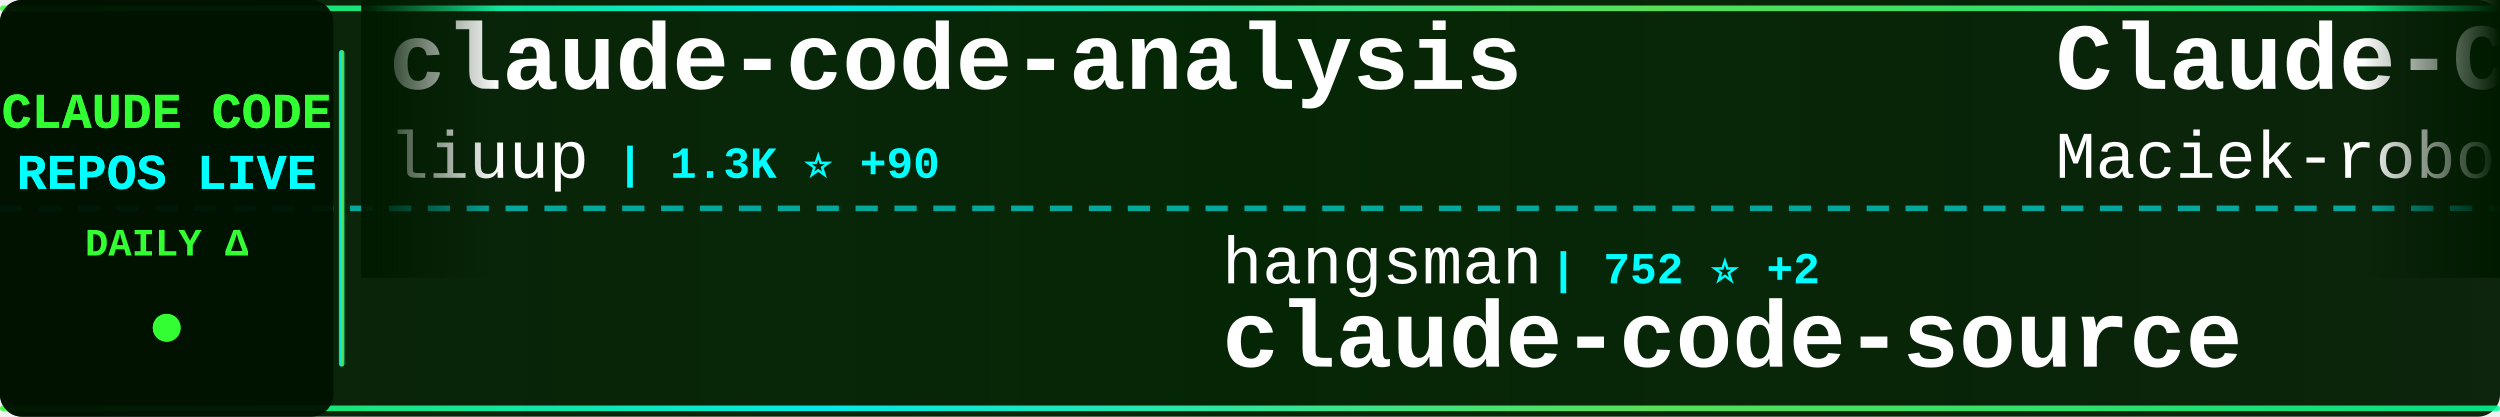
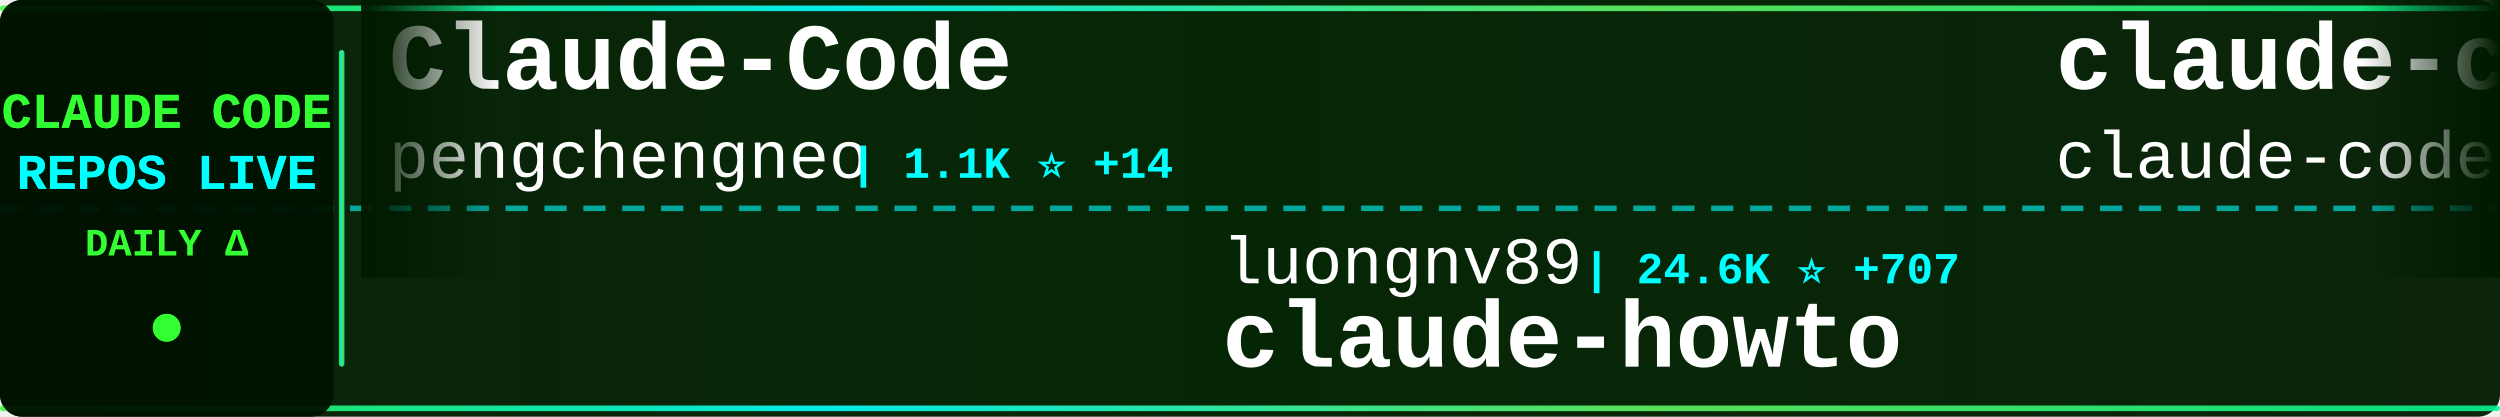
<svg xmlns="http://www.w3.org/2000/svg" width="900" height="150">
  <defs>
    <linearGradient id="tickerBg" x1="0%" y1="0%" x2="100%" y2="0%">
      <stop offset="0%" style="stop-color:#001a00;stop-opacity:0.95" />
      <stop offset="50%" style="stop-color:#002200;stop-opacity:0.98" />
      <stop offset="100%" style="stop-color:#001a00;stop-opacity:0.95" />
    </linearGradient>
    <linearGradient id="borderGrad" x1="0%" y1="0%" x2="100%" y2="0%">
      <stop offset="0%" style="stop-color:#33ff33;stop-opacity:0.85">
        <animate attributeName="stop-opacity" values="0.85;1;0.85" dur="2s" repeatCount="indefinite" />
      </stop>
      <stop offset="33%" style="stop-color:#00ffff;stop-opacity:0.9">
        <animate attributeName="stop-opacity" values="0.9;1;0.9" dur="2.2s" repeatCount="indefinite" />
      </stop>
      <stop offset="66%" style="stop-color:#66ff66;stop-opacity:0.85">
        <animate attributeName="stop-opacity" values="0.85;1;0.85" dur="1.8s" repeatCount="indefinite" />
      </stop>
      <stop offset="100%" style="stop-color:#00ff99;stop-opacity:0.85">
        <animate attributeName="stop-opacity" values="0.85;1;0.85" dur="2s" repeatCount="indefinite" />
      </stop>
    </linearGradient>
    <filter id="textGlow">
      <feGaussianBlur stdDeviation="0.1" result="coloredBlur" />
      <feMerge>
        <feMergeNode in="coloredBlur" />
        <feMergeNode in="SourceGraphic" />
      </feMerge>
    </filter>
    <filter id="metricGlow">
      <feGaussianBlur stdDeviation="0.2" result="coloredBlur" />
      <feMerge>
        <feMergeNode in="coloredBlur" />
        <feMergeNode in="SourceGraphic" />
      </feMerge>
    </filter>
    <linearGradient id="leftFade" x1="0%" y1="0%" x2="100%" y2="0%">
      <stop offset="0%" style="stop-color:#001a00;stop-opacity:1" />
      <stop offset="100%" style="stop-color:#001a00;stop-opacity:0" />
    </linearGradient>
    <linearGradient id="rightFade" x1="0%" y1="0%" x2="100%" y2="0%">
      <stop offset="0%" style="stop-color:#001a00;stop-opacity:0" />
      <stop offset="100%" style="stop-color:#001a00;stop-opacity:1" />
    </linearGradient>
  </defs>
  <rect width="900" height="150" fill="url(#tickerBg)" rx="8" />
  <rect x="0" y="2" width="900" height="2" fill="url(#borderGrad)" rx="1" />
  <rect x="0" y="146" width="900" height="2" fill="url(#borderGrad)" rx="1" />
  <line x1="0" y1="75" x2="900" y2="75" stroke="#00ffff" stroke-width="2" stroke-dasharray="8 6" opacity="0.6" />
  <rect x="0" y="0" width="120" height="150" fill="#001100" opacity="0.95" rx="8" />
  <text x="60" y="46" font-family="'Courier New', monospace" font-size="18" font-weight="bold" fill="#33ff33" text-anchor="middle" filter="url(#textGlow)">
    CLAUDE CODE
  </text>
  <text x="60" y="68" font-family="'Courier New', monospace" font-size="18" font-weight="bold" fill="#00ffff" text-anchor="middle" filter="url(#textGlow)">
    REPOS LIVE
  </text>
  <text x="60" y="92" font-family="'Courier New', monospace" font-size="14" font-weight="bold" fill="#33ff33" text-anchor="middle">
    DAILY Δ
  </text>
  <circle cx="60" cy="118" r="5" fill="#33ff33" filter="url(#metricGlow)">
    <animate attributeName="r" values="4;6;4" dur="1.5s" repeatCount="indefinite" />
    <animate attributeName="opacity" values="0.6;1;0.6" dur="1.5s" repeatCount="indefinite" />
  </circle>
  <rect x="122" y="18" width="2" height="114" fill="url(#borderGrad)" rx="1" />
  <clipPath id="tickerClip">
    <rect x="130" y="0" width="770" height="150" />
  </clipPath>
  <g clip-path="url(#tickerClip)">
    <g id="tickerItems">
      <animateTransform attributeName="transform" attributeType="XML" type="translate" from="0 0" to="-3000 0" dur="54s" repeatCount="indefinite" />
      <g transform="translate(0, 0)">
-         <text x="140" y="32" font-family="'Courier New', monospace" font-size="34" font-weight="bold" fill="#ffffff">claude-code-analysis</text>
-         <text x="140" y="64" font-family="'Courier New', monospace" font-size="24" font-weight="normal" fill="#ffffff" opacity="1.0">liuup</text>
-         <text x="222" y="64" font-family="'Courier New', monospace" font-size="16" font-weight="bold" fill="#00ffff"> | 1.3K ⭐ +90</text>
+         <text x="140" y="32" font-family="'Courier New', monospace" font-size="34" font-weight="bold" fill="#ffffff">Claude-Code</text>
+         <text x="140" y="64" font-family="'Courier New', monospace" font-size="24" font-weight="normal" fill="#ffffff" opacity="1.0">pengchengneo</text>
+         <text x="306" y="64" font-family="'Courier New', monospace" font-size="16" font-weight="bold" fill="#00ffff"> | 1.1K ⭐ +14</text>
      </g>
      <g transform="translate(300, 0)">
+         <text x="140" y="102" font-family="'Courier New', monospace" font-size="24" font-weight="normal" fill="#ffffff" opacity="1.0">luongnv89</text>
+         <text x="270" y="102" font-family="'Courier New', monospace" font-size="16" font-weight="bold" fill="#00ffff"> | 24.6K ⭐ +707</text>
+         <text x="140" y="132" font-family="'Courier New', monospace" font-size="34" font-weight="bold" fill="#ffffff">claude-howto</text>
+       </g>
+       <g transform="translate(600, 0)">
+         <text x="140" y="32" font-family="'Courier New', monospace" font-size="34" font-weight="bold" fill="#ffffff">claude-code</text>
+         <text x="140" y="64" font-family="'Courier New', monospace" font-size="24" font-weight="normal" fill="#ffffff" opacity="1.0">claude-code-best</text>
+         <text x="354" y="64" font-family="'Courier New', monospace" font-size="16" font-weight="bold" fill="#00ffff"> | 15.3K ⭐ +178</text>
+       </g>
+       <g transform="translate(900, 0)">
+         <text x="140" y="102" font-family="'Courier New', monospace" font-size="24" font-weight="normal" fill="#ffffff" opacity="1.0">KimYx0207</text>
+         <text x="270" y="102" font-family="'Courier New', monospace" font-size="16" font-weight="bold" fill="#00ffff"> | 3.1K ⭐ +24</text>
+         <text x="140" y="132" font-family="'Courier New', monospace" font-size="34" font-weight="bold" fill="#ffffff">Claude-Code-x-OpenClaw-G...</text>
+       </g>
+       <g transform="translate(1200, 0)">
+         <text x="140" y="32" font-family="'Courier New', monospace" font-size="34" font-weight="bold" fill="#ffffff">claude-code-templates</text>
+         <text x="140" y="64" font-family="'Courier New', monospace" font-size="24" font-weight="normal" fill="#ffffff" opacity="1.0">davila7</text>
+         <text x="246" y="64" font-family="'Courier New', monospace" font-size="16" font-weight="bold" fill="#00ffff"> | 24.4K ⭐ +52</text>
+       </g>
+       <g transform="translate(1500, 0)">
+         <text x="140" y="102" font-family="'Courier New', monospace" font-size="24" font-weight="normal" fill="#ffffff" opacity="1.0">zstmfhy</text>
+         <text x="246" y="102" font-family="'Courier New', monospace" font-size="16" font-weight="bold" fill="#00ffff"> | 190 ⭐</text>
+         <text x="140" y="132" font-family="'Courier New', monospace" font-size="34" font-weight="bold" fill="#ffffff">Claude-code</text>
+       </g>
+       <g transform="translate(1800, 0)">
+         <text x="140" y="32" font-family="'Courier New', monospace" font-size="34" font-weight="bold" fill="#ffffff">how-claude-code-works</text>
+         <text x="140" y="64" font-family="'Courier New', monospace" font-size="24" font-weight="normal" fill="#ffffff" opacity="1.0">Windy3f3f3f3f</text>
+         <text x="318" y="64" font-family="'Courier New', monospace" font-size="16" font-weight="bold" fill="#00ffff"> | 1.7K ⭐ +37</text>
+       </g>
+       <g transform="translate(2100, 0)">
+         <text x="140" y="102" font-family="'Courier New', monospace" font-size="24" font-weight="normal" fill="#ffffff" opacity="1.0">1rgs</text>
+         <text x="210" y="102" font-family="'Courier New', monospace" font-size="16" font-weight="bold" fill="#00ffff"> | 3.4K ⭐ +12</text>
+         <text x="140" y="132" font-family="'Courier New', monospace" font-size="34" font-weight="bold" fill="#ffffff">claude-code-proxy</text>
+       </g>
+       <g transform="translate(2400, 0)">
+         <text x="140" y="32" font-family="'Courier New', monospace" font-size="34" font-weight="bold" fill="#ffffff">CLIProxyAPI</text>
+         <text x="140" y="64" font-family="'Courier New', monospace" font-size="24" font-weight="normal" fill="#ffffff" opacity="1.0">router-for-me</text>
+         <text x="318" y="64" font-family="'Courier New', monospace" font-size="16" font-weight="bold" fill="#00ffff"> | 24.8K ⭐ +337</text>
+       </g>
+       <g transform="translate(2700, 0)">
        <text x="140" y="102" font-family="'Courier New', monospace" font-size="24" font-weight="normal" fill="#ffffff" opacity="1.0">hangsman</text>
-         <text x="258" y="102" font-family="'Courier New', monospace" font-size="16" font-weight="bold" fill="#00ffff"> | 752 ⭐ +2</text>
+         <text x="258" y="102" font-family="'Courier New', monospace" font-size="16" font-weight="bold" fill="#00ffff"> | 752 ⭐ +1</text>
        <text x="140" y="132" font-family="'Courier New', monospace" font-size="34" font-weight="bold" fill="#ffffff">claude-code-source</text>
      </g>
-       <g transform="translate(600, 0)">
-         <text x="140" y="32" font-family="'Courier New', monospace" font-size="34" font-weight="bold" fill="#ffffff">Claude-Code-Usage-Monito...</text>
-         <text x="140" y="64" font-family="'Courier New', monospace" font-size="24" font-weight="normal" fill="#ffffff" opacity="1.0">Maciek-roboblog</text>
-         <text x="342" y="64" font-family="'Courier New', monospace" font-size="16" font-weight="bold" fill="#00ffff"> | 7.5K ⭐ +36</text>
-       </g>
-       <g transform="translate(900, 0)">
-         <text x="140" y="102" font-family="'Courier New', monospace" font-size="24" font-weight="normal" fill="#ffffff" opacity="1.0">Alishahryar1</text>
-         <text x="306" y="102" font-family="'Courier New', monospace" font-size="16" font-weight="bold" fill="#00ffff"> | 1.8K ⭐ +13</text>
-         <text x="140" y="132" font-family="'Courier New', monospace" font-size="34" font-weight="bold" fill="#ffffff">free-claude-code</text>
-       </g>
-       <g transform="translate(1200, 0)">
-         <text x="140" y="32" font-family="'Courier New', monospace" font-size="34" font-weight="bold" fill="#ffffff">Claude-Code-x-OpenClaw-G...</text>
-         <text x="140" y="64" font-family="'Courier New', monospace" font-size="24" font-weight="normal" fill="#ffffff" opacity="1.0">KimYx0207</text>
-         <text x="270" y="64" font-family="'Courier New', monospace" font-size="16" font-weight="bold" fill="#00ffff"> | 3.1K ⭐ +21</text>
-       </g>
-       <g transform="translate(1500, 0)">
-         <text x="140" y="102" font-family="'Courier New', monospace" font-size="24" font-weight="normal" fill="#ffffff" opacity="1.0">wshobson</text>
-         <text x="258" y="102" font-family="'Courier New', monospace" font-size="16" font-weight="bold" fill="#00ffff"> | 33.3K ⭐ +95</text>
-         <text x="140" y="132" font-family="'Courier New', monospace" font-size="34" font-weight="bold" fill="#ffffff">agents</text>
-       </g>
-       <g transform="translate(1800, 0)">
-         <text x="140" y="32" font-family="'Courier New', monospace" font-size="34" font-weight="bold" fill="#ffffff">claude-code</text>
-         <text x="140" y="64" font-family="'Courier New', monospace" font-size="24" font-weight="normal" fill="#ffffff" opacity="1.0">yasasbanukaofficial</text>
-         <text x="390" y="64" font-family="'Courier New', monospace" font-size="16" font-weight="bold" fill="#00ffff"> | 2.2K ⭐ +95</text>
-       </g>
-       <g transform="translate(2100, 0)">
-         <text x="140" y="102" font-family="'Courier New', monospace" font-size="24" font-weight="normal" fill="#ffffff" opacity="1.0">pedrohcgs</text>
-         <text x="270" y="102" font-family="'Courier New', monospace" font-size="16" font-weight="bold" fill="#00ffff"> | 884 ⭐ +14</text>
-         <text x="140" y="132" font-family="'Courier New', monospace" font-size="34" font-weight="bold" fill="#ffffff">claude-code-my-workflow</text>
-       </g>
-       <g transform="translate(2400, 0)">
-         <text x="140" y="32" font-family="'Courier New', monospace" font-size="34" font-weight="bold" fill="#ffffff">claude-code-hooks-master...</text>
-         <text x="140" y="64" font-family="'Courier New', monospace" font-size="24" font-weight="normal" fill="#ffffff" opacity="1.0">disler</text>
-         <text x="234" y="64" font-family="'Courier New', monospace" font-size="16" font-weight="bold" fill="#00ffff"> | 3.5K ⭐ +2</text>
-       </g>
-       <g transform="translate(2700, 0)">
-         <text x="140" y="102" font-family="'Courier New', monospace" font-size="24" font-weight="normal" fill="#ffffff" opacity="1.0">ponponon</text>
-         <text x="258" y="102" font-family="'Courier New', monospace" font-size="16" font-weight="bold" fill="#00ffff"> | 2.1K ⭐ +11</text>
-         <text x="140" y="132" font-family="'Courier New', monospace" font-size="34" font-weight="bold" fill="#ffffff">claude_code_src</text>
-       </g>
      <g transform="translate(3000, 0)">
-         <text x="140" y="32" font-family="'Courier New', monospace" font-size="34" font-weight="bold" fill="#ffffff">claude-code-analysis</text>
-         <text x="140" y="64" font-family="'Courier New', monospace" font-size="24" font-weight="normal" fill="#ffffff" opacity="1.0">liuup</text>
-         <text x="222" y="64" font-family="'Courier New', monospace" font-size="16" font-weight="bold" fill="#00ffff"> | 1.3K ⭐ +90</text>
+         <text x="140" y="32" font-family="'Courier New', monospace" font-size="34" font-weight="bold" fill="#ffffff">Claude-Code</text>
+         <text x="140" y="64" font-family="'Courier New', monospace" font-size="24" font-weight="normal" fill="#ffffff" opacity="1.0">pengchengneo</text>
+         <text x="306" y="64" font-family="'Courier New', monospace" font-size="16" font-weight="bold" fill="#00ffff"> | 1.1K ⭐ +14</text>
      </g>
      <g transform="translate(3300, 0)">
-         <text x="140" y="102" font-family="'Courier New', monospace" font-size="24" font-weight="normal" fill="#ffffff" opacity="1.0">hangsman</text>
-         <text x="258" y="102" font-family="'Courier New', monospace" font-size="16" font-weight="bold" fill="#00ffff"> | 752 ⭐ +2</text>
-         <text x="140" y="132" font-family="'Courier New', monospace" font-size="34" font-weight="bold" fill="#ffffff">claude-code-source</text>
+         <text x="140" y="102" font-family="'Courier New', monospace" font-size="24" font-weight="normal" fill="#ffffff" opacity="1.0">luongnv89</text>
+         <text x="270" y="102" font-family="'Courier New', monospace" font-size="16" font-weight="bold" fill="#00ffff"> | 24.6K ⭐ +707</text>
+         <text x="140" y="132" font-family="'Courier New', monospace" font-size="34" font-weight="bold" fill="#ffffff">claude-howto</text>
      </g>
      <g transform="translate(3600, 0)">
-         <text x="140" y="32" font-family="'Courier New', monospace" font-size="34" font-weight="bold" fill="#ffffff">Claude-Code-Usage-Monito...</text>
-         <text x="140" y="64" font-family="'Courier New', monospace" font-size="24" font-weight="normal" fill="#ffffff" opacity="1.0">Maciek-roboblog</text>
-         <text x="342" y="64" font-family="'Courier New', monospace" font-size="16" font-weight="bold" fill="#00ffff"> | 7.5K ⭐ +36</text>
+         <text x="140" y="32" font-family="'Courier New', monospace" font-size="34" font-weight="bold" fill="#ffffff">claude-code</text>
+         <text x="140" y="64" font-family="'Courier New', monospace" font-size="24" font-weight="normal" fill="#ffffff" opacity="1.0">claude-code-best</text>
+         <text x="354" y="64" font-family="'Courier New', monospace" font-size="16" font-weight="bold" fill="#00ffff"> | 15.3K ⭐ +178</text>
      </g>
      <g transform="translate(3900, 0)">
-         <text x="140" y="102" font-family="'Courier New', monospace" font-size="24" font-weight="normal" fill="#ffffff" opacity="1.0">Alishahryar1</text>
-         <text x="306" y="102" font-family="'Courier New', monospace" font-size="16" font-weight="bold" fill="#00ffff"> | 1.8K ⭐ +13</text>
-         <text x="140" y="132" font-family="'Courier New', monospace" font-size="34" font-weight="bold" fill="#ffffff">free-claude-code</text>
+         <text x="140" y="102" font-family="'Courier New', monospace" font-size="24" font-weight="normal" fill="#ffffff" opacity="1.0">KimYx0207</text>
+         <text x="270" y="102" font-family="'Courier New', monospace" font-size="16" font-weight="bold" fill="#00ffff"> | 3.1K ⭐ +24</text>
+         <text x="140" y="132" font-family="'Courier New', monospace" font-size="34" font-weight="bold" fill="#ffffff">Claude-Code-x-OpenClaw-G...</text>
      </g>
    </g>
  </g>
  <rect x="130" y="0" width="50" height="100" fill="url(#leftFade)" />
  <rect x="850" y="0" width="50" height="100" fill="url(#rightFade)" />
</svg>
